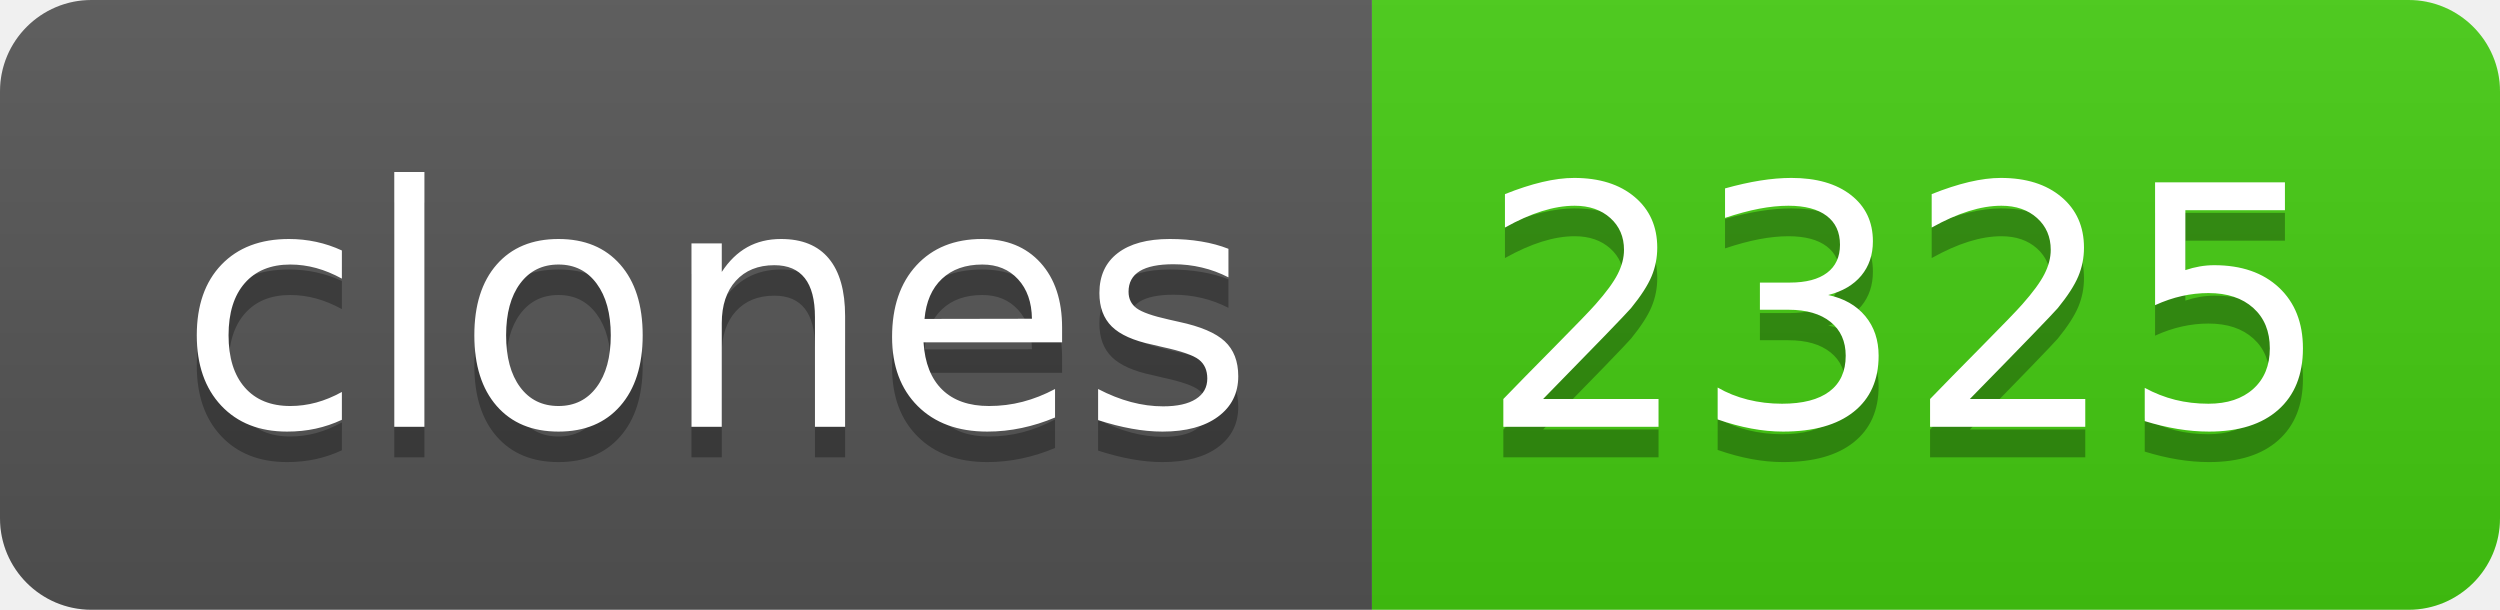
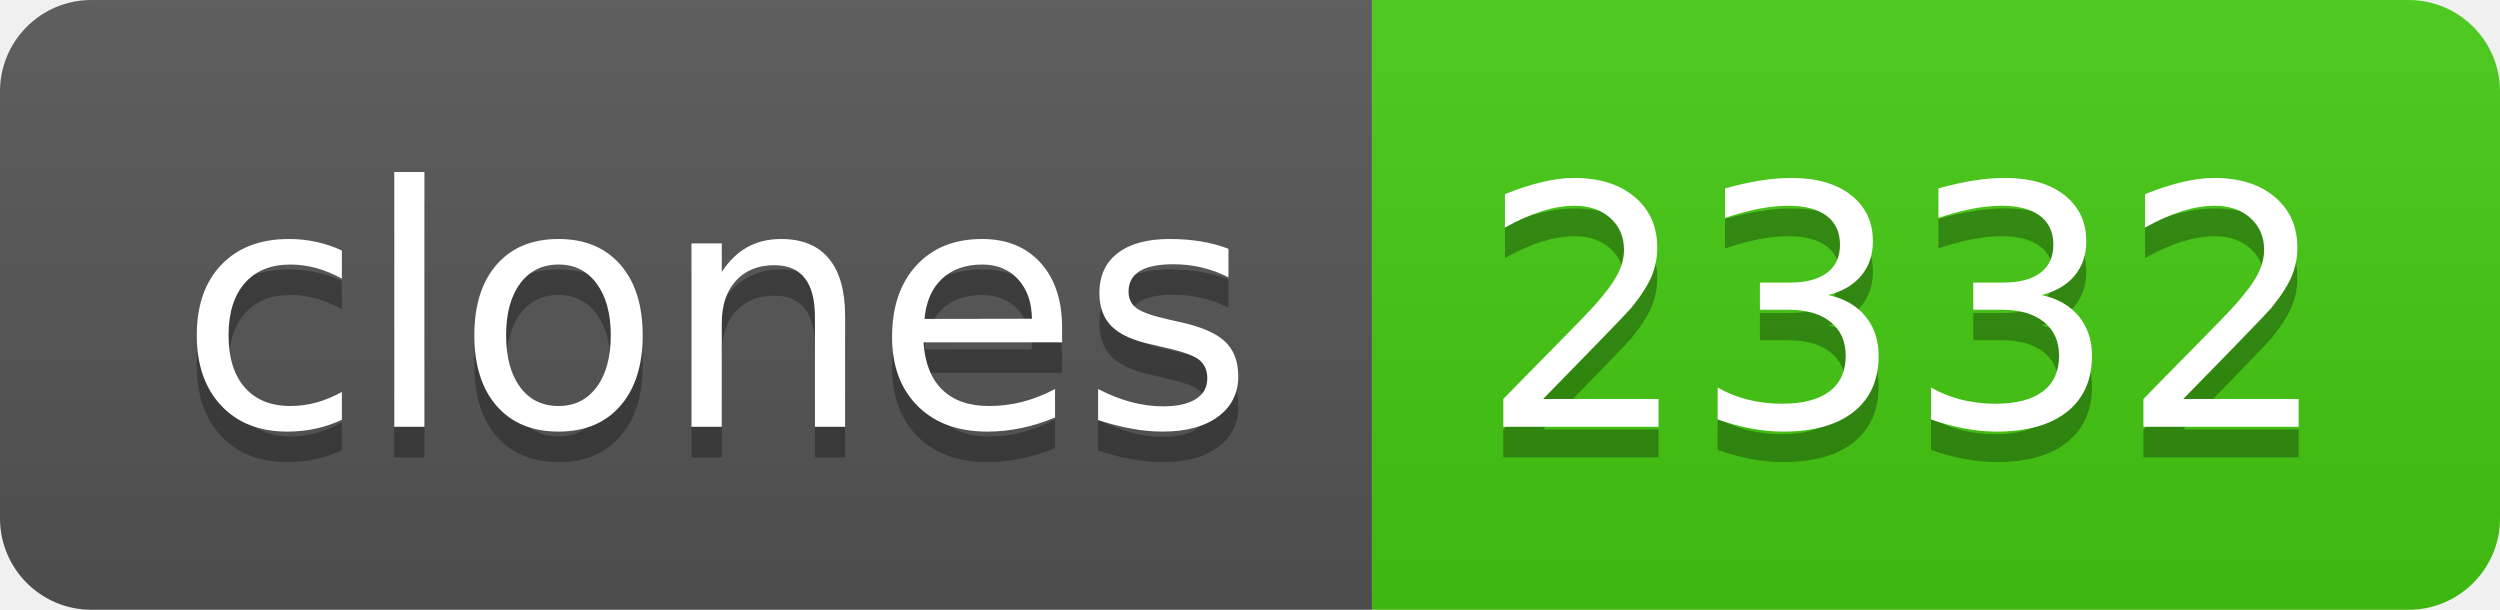
- <svg xmlns="http://www.w3.org/2000/svg" width="82" height="20" role="img" aria-label="clones: 2325">
+ <svg xmlns="http://www.w3.org/2000/svg" width="82" height="20" role="img" aria-label="clones: 2332">
  <linearGradient id="s" x2="0" y2="100%">
    <stop offset="0" stop-color="#bbb" stop-opacity=".1" />
    <stop offset="1" stop-opacity=".1" />
  </linearGradient>
  <clipPath id="r">
    <rect width="82" height="20" rx="3" fill="#fff" />
  </clipPath>
  <g clip-path="url(#r)">
    <rect width="45" height="20" fill="#555" />
    <rect x="45" width="37" height="20" fill="#4c1" />
    <rect width="82" height="20" fill="url(#s)" />
  </g>
  <g fill="#fff" text-anchor="middle" font-family="Verdana,Geneva,DejaVu Sans,sans-serif" text-rendering="geometricPrecision" font-size="110">
    <text aria-hidden="true" x="235" y="150" fill="#010101" fill-opacity=".3" transform="scale(.1)" textLength="350">clones</text>
    <text x="235" y="140" transform="scale(.1)" fill="#fff" textLength="350">clones</text>
-     <text aria-hidden="true" x="625" y="150" fill="#010101" fill-opacity=".3" transform="scale(.1)" textLength="270">2325</text>
-     <text x="625" y="140" transform="scale(.1)" fill="#fff" textLength="270">2325</text>
+     <text aria-hidden="true" x="625" y="150" fill="#010101" fill-opacity=".3" transform="scale(.1)" textLength="270">2332</text>
+     <text x="625" y="140" transform="scale(.1)" fill="#fff" textLength="270">2332</text>
  </g>
</svg>
